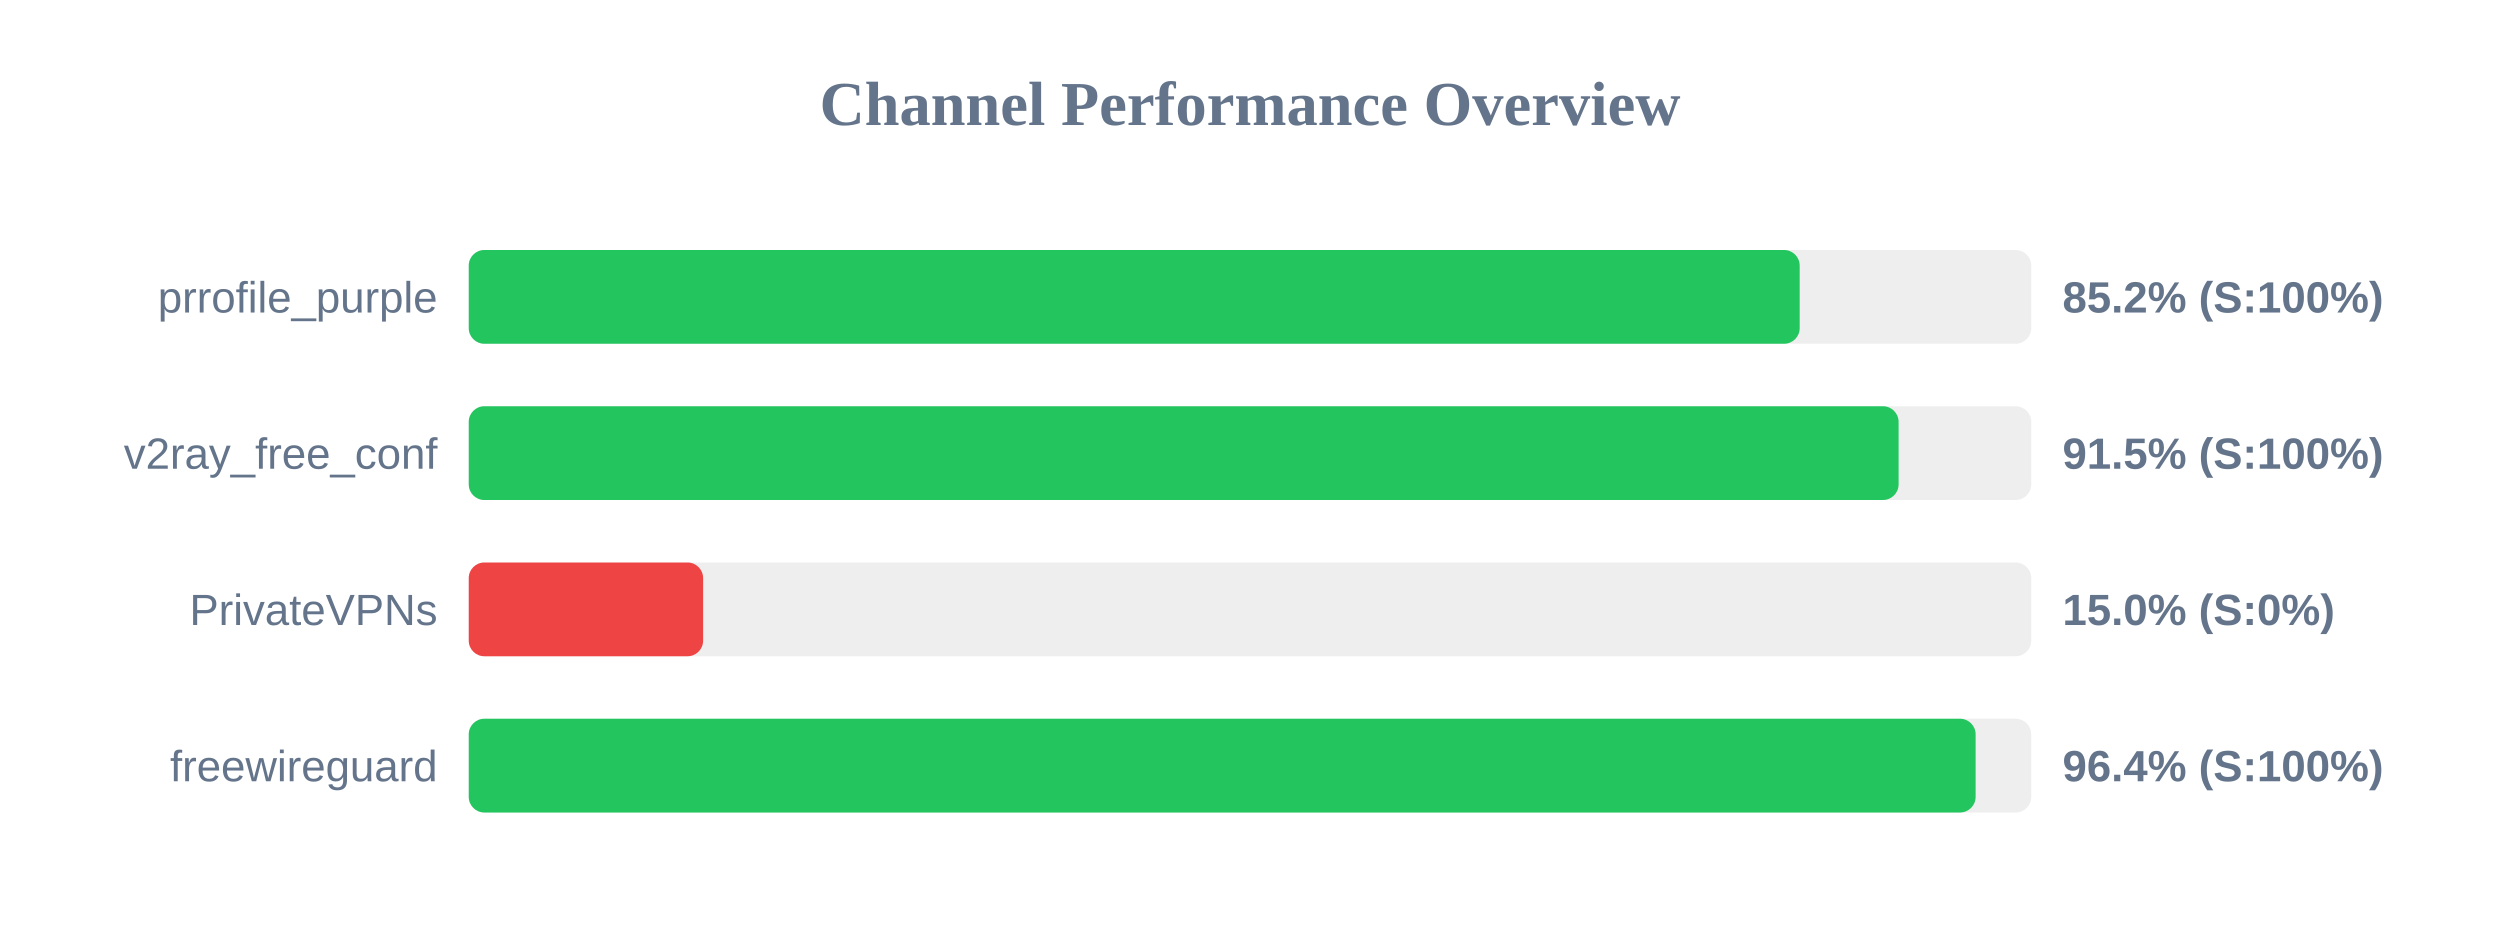
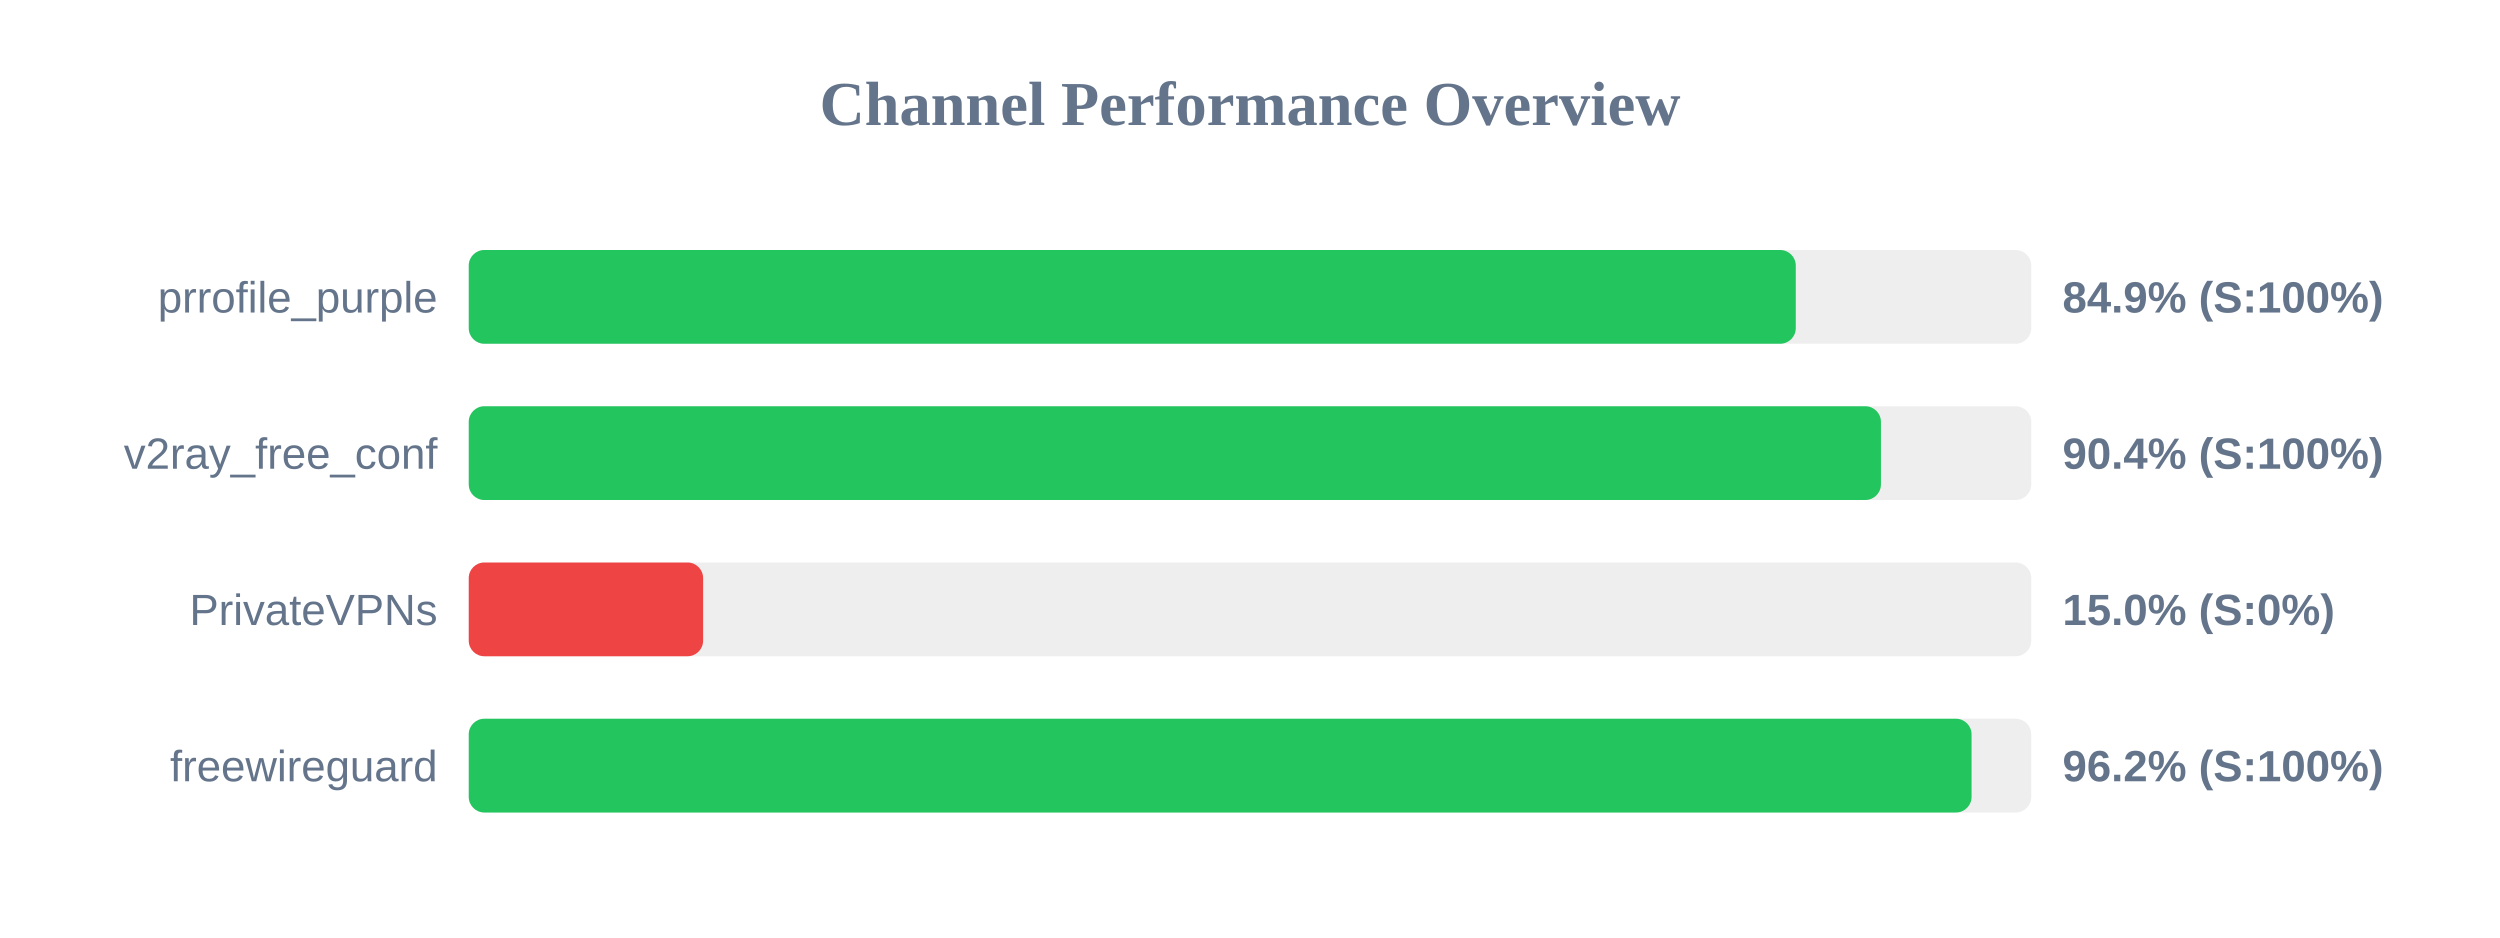
<svg xmlns="http://www.w3.org/2000/svg" width="800" height="300" version="1.1">
  <style>
        .row { font: 14px Arial; fill: #64748b; }
        .score { font: bold 14px Arial; fill: #64748b; }
    </style>
  <text x="400" y="40" text-anchor="middle" font-size="20px" font-weight="bold" fill="#64748b">Channel Performance Overview</text>
  <rect x="150" y="80" width="500" height="30" fill="#eee" rx="5" />
-   <rect x="150" y="80" width="425.9" height="30" fill="#22c55e" rx="5" />
+   <rect x="150" y="80" width="424.65" height="30" fill="#22c55e" rx="5" />
  <text x="140" y="100" text-anchor="end" class="row">prrofile_purple</text>
-   <text x="660" y="100" text-anchor="start" class="score">85.2% (S:100%)</text>
+   <text x="660" y="100" text-anchor="start" class="score">84.9% (S:100%)</text>
  <rect x="150" y="130" width="500" height="30" fill="#eee" rx="5" />
-   <rect x="150" y="130" width="457.55" height="30" fill="#22c55e" rx="5" />
+   <rect x="150" y="130" width="451.9" height="30" fill="#22c55e" rx="5" />
  <text x="140" y="150" text-anchor="end" class="row">v2ray_free_conf</text>
-   <text x="660" y="150" text-anchor="start" class="score">91.5% (S:100%)</text>
+   <text x="660" y="150" text-anchor="start" class="score">90.4% (S:100%)</text>
  <rect x="150" y="180" width="500" height="30" fill="#eee" rx="5" />
  <rect x="150" y="180" width="75.0" height="30" fill="#ef4444" rx="5" />
  <text x="140" y="200" text-anchor="end" class="row">PrivateVPNs</text>
  <text x="660" y="200" text-anchor="start" class="score">15.0% (S:0%)</text>
  <rect x="150" y="230" width="500" height="30" fill="#eee" rx="5" />
-   <rect x="150" y="230" width="482.2" height="30" fill="#22c55e" rx="5" />
+   <rect x="150" y="230" width="480.9" height="30" fill="#22c55e" rx="5" />
  <text x="140" y="250" text-anchor="end" class="row">freewireguard</text>
-   <text x="660" y="250" text-anchor="start" class="score">96.4% (S:100%)</text>
+   <text x="660" y="250" text-anchor="start" class="score">96.2% (S:100%)</text>
</svg>
